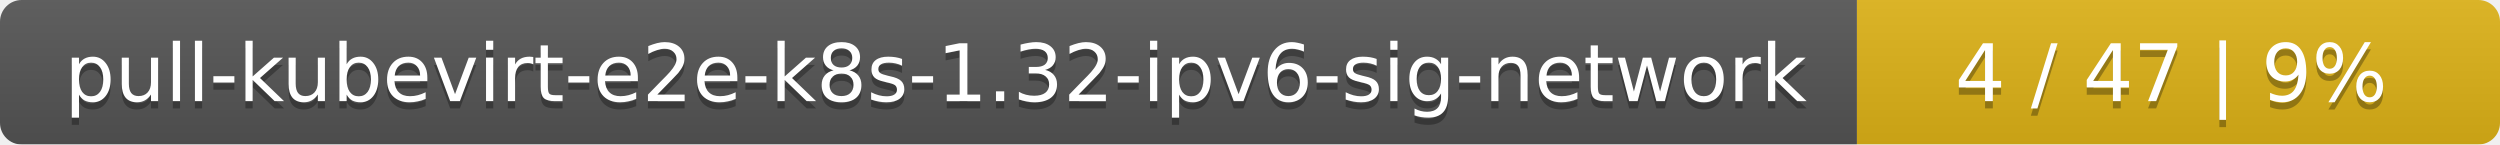
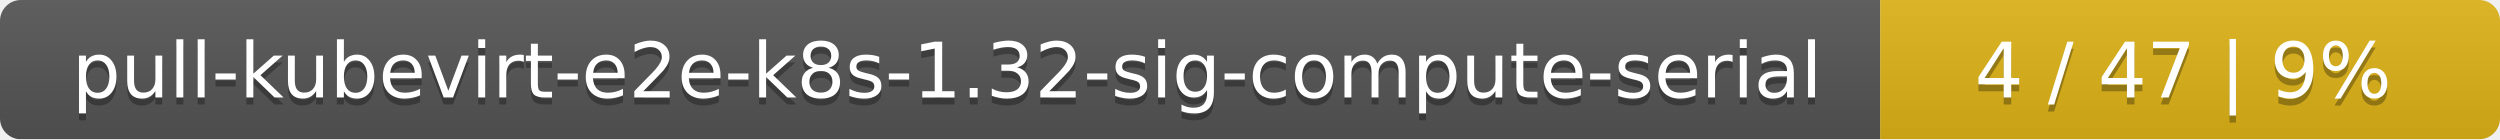
- <svg xmlns="http://www.w3.org/2000/svg" width="346" height="20">
+ <svg xmlns="http://www.w3.org/2000/svg" width="359" height="20">
  <linearGradient id="smooth" x2="0" y2="100%">
    <stop offset="0" stop-color="#bbb" stop-opacity=".1" />
    <stop offset="1" stop-opacity=".1" />
  </linearGradient>
  <mask id="round">
-     <rect width="346" height="20" rx="3" fill="#fff" />
+     <rect width="359" height="20" rx="3" fill="#fff" />
  </mask>
  <g mask="url(#round)">
-     <rect width="257" height="20" fill="#555" />
-     <rect x="257" width="89" height="20" fill="#dfb317" />
-     <rect width="346" height="20" fill="url(#smooth)" />
+     <rect width="270" height="20" fill="#555" />
+     <rect x="270" width="89" height="20" fill="#dfb317" />
+     <rect width="359" height="20" fill="url(#smooth)" />
  </g>
  <g fill="#fff" text-anchor="middle" font-family="DejaVu Sans,Verdana,Geneva,sans-serif" font-size="11">
-     <text x="129.5" y="15" fill="#010101" fill-opacity=".3">pull-kubevirt-e2e-k8s-1.32-ipv6-sig-network</text>
-     <text x="129.5" y="14">pull-kubevirt-e2e-k8s-1.32-ipv6-sig-network</text>
-     <text x="300.5" y="15" fill="#010101" fill-opacity=".3">4 / 47    |    9%</text>
-     <text x="300.5" y="14">4 / 47    |    9%</text>
+     <text x="136" y="15" fill="#010101" fill-opacity=".3">pull-kubevirt-e2e-k8s-1.32-sig-compute-serial</text>
+     <text x="136" y="14">pull-kubevirt-e2e-k8s-1.32-sig-compute-serial</text>
+     <text x="313.5" y="15" fill="#010101" fill-opacity=".3">4 / 47    |    9%</text>
+     <text x="313.5" y="14">4 / 47    |    9%</text>
  </g>
</svg>
